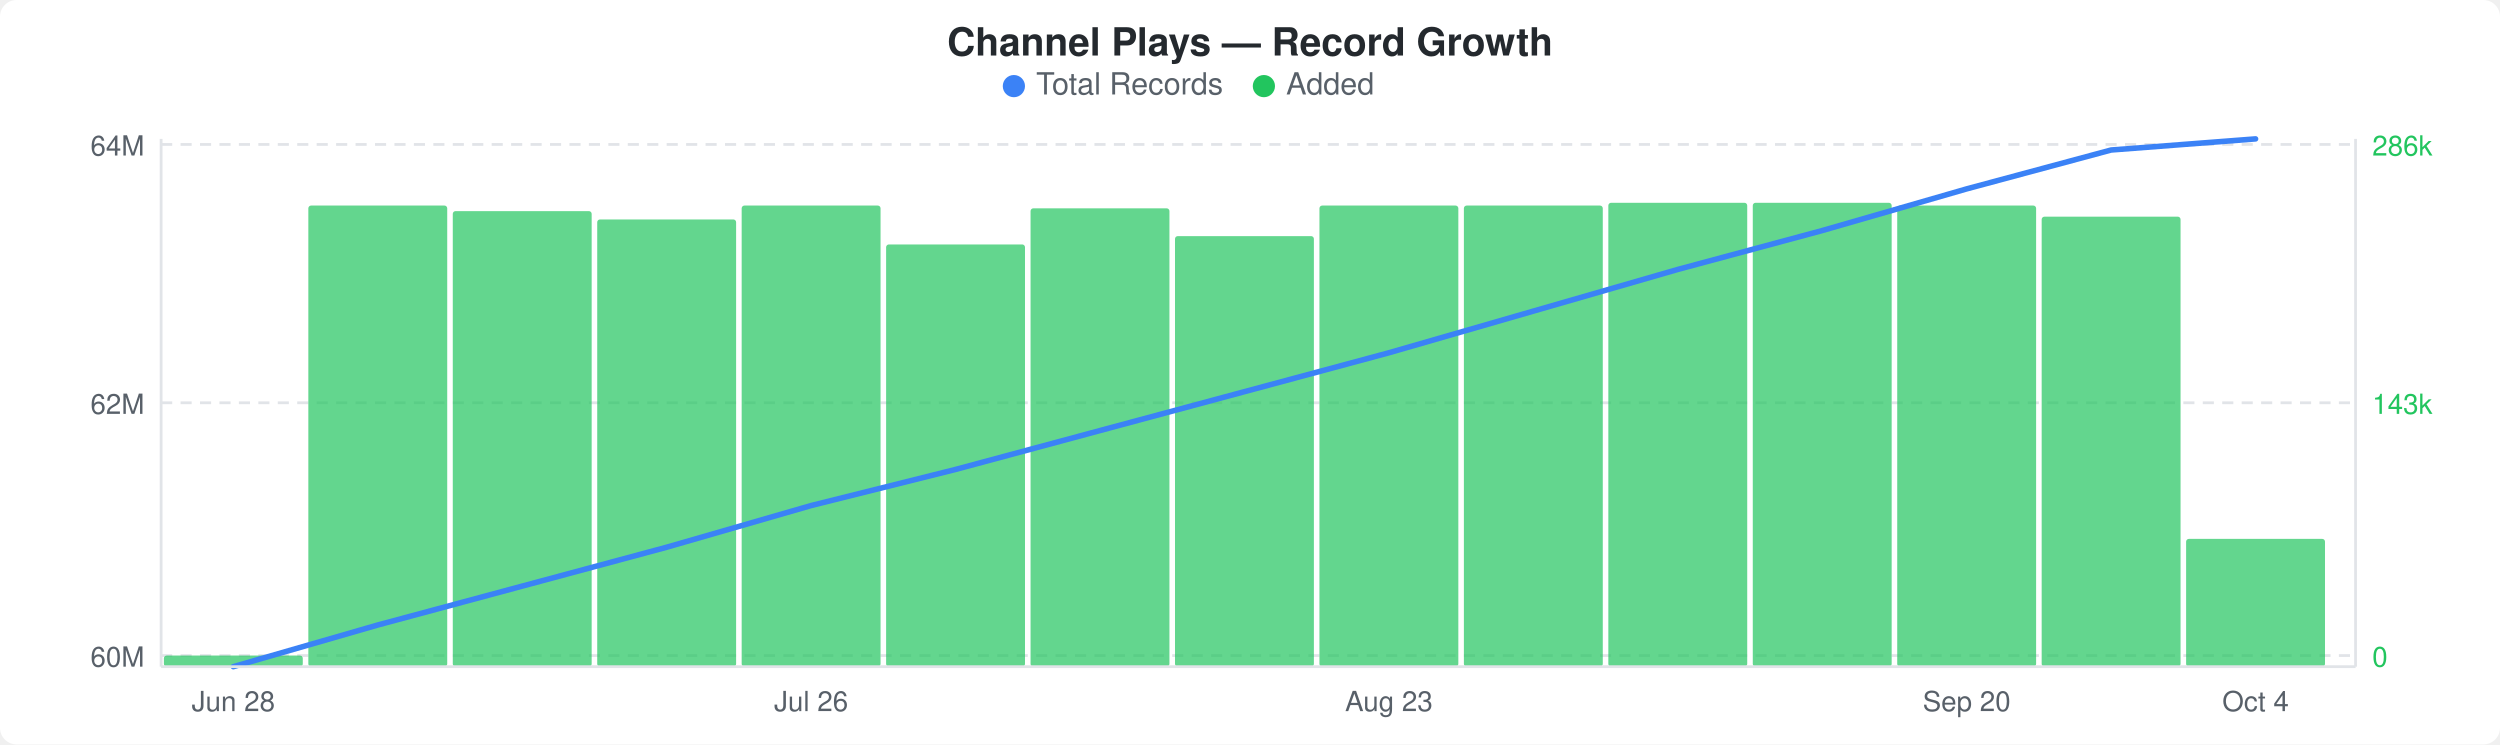
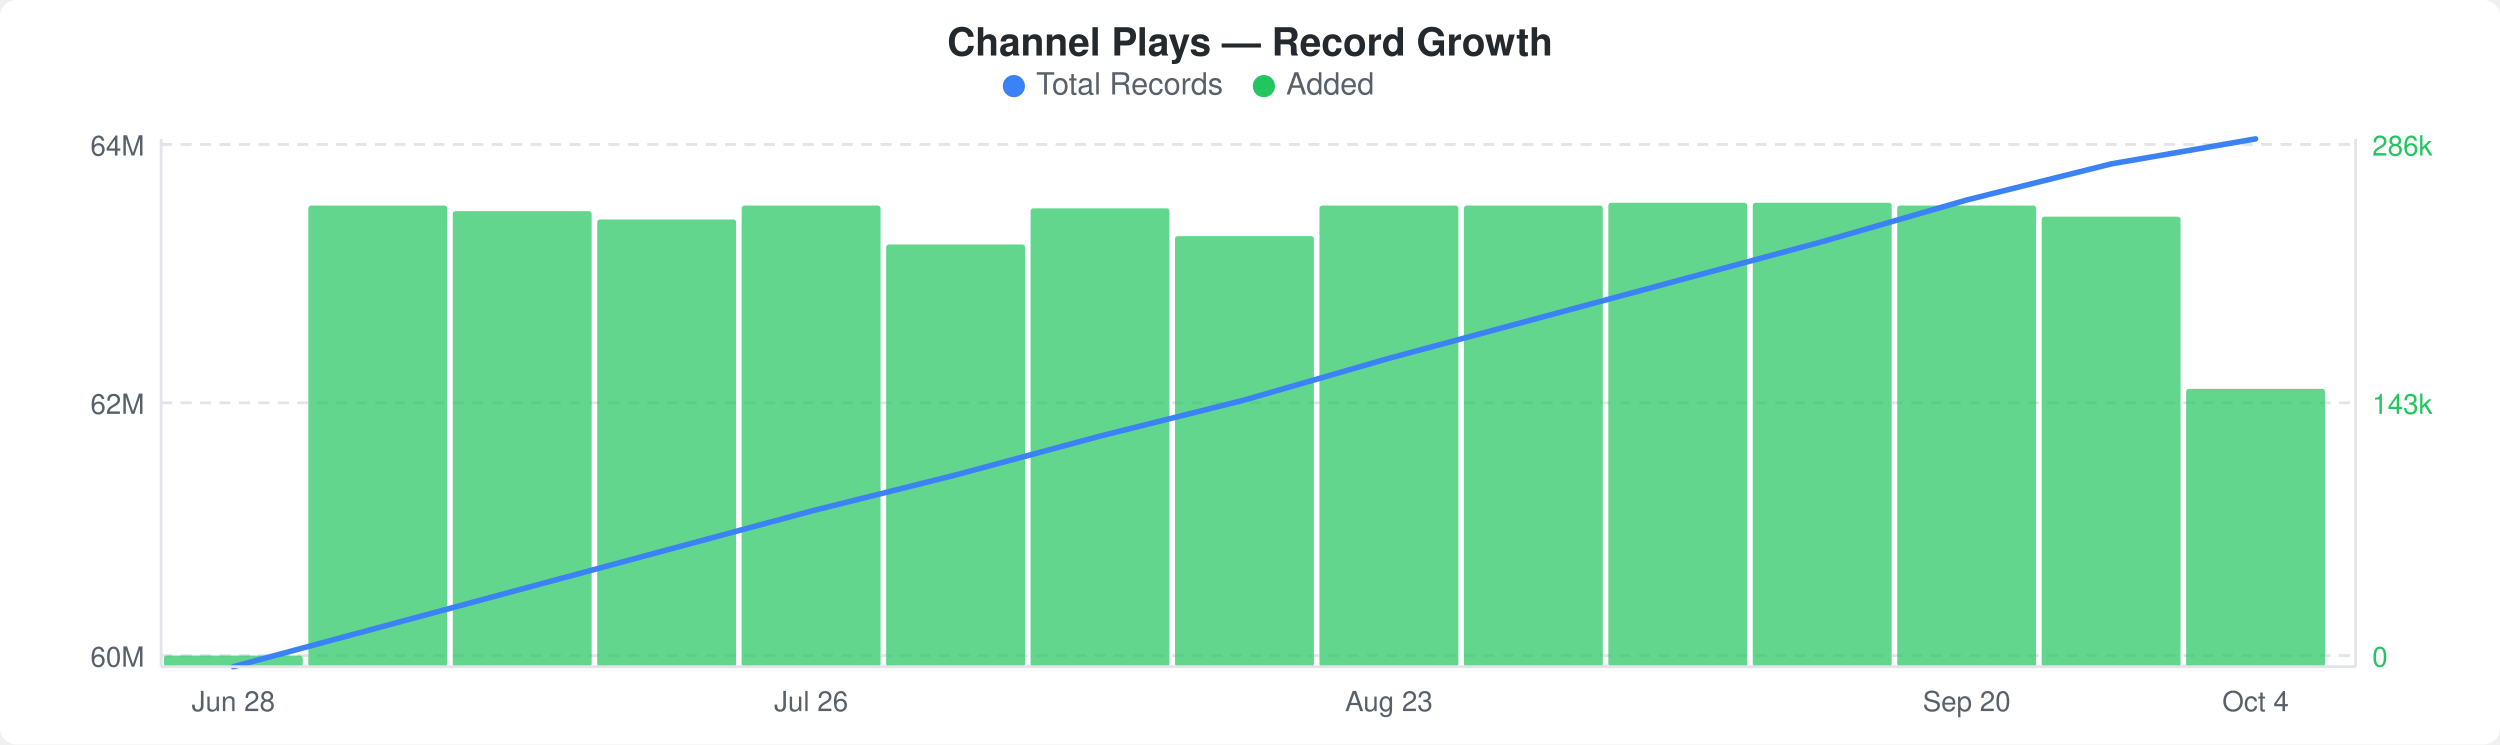
<svg xmlns="http://www.w3.org/2000/svg" width="900" height="268" viewBox="0 0 900 268">
  <rect width="900" height="268" fill="#ffffff" rx="6" ry="6" />
  <text x="450" y="20" text-anchor="middle" font-family="-apple-system, BlinkMacSystemFont, &quot;Segoe UI&quot;, Helvetica, Arial, sans-serif" font-size="14" font-weight="600" fill="#24292e">Channel Plays — Record Growth</text>
  <circle cx="365" cy="31" r="4" fill="#3b82f6" />
  <text x="373" y="34" font-family="-apple-system, BlinkMacSystemFont, &quot;Segoe UI&quot;, Helvetica, Arial, sans-serif" font-size="11" fill="#586069">Total Records</text>
  <circle cx="455" cy="31" r="4" fill="#22c55e" />
  <text x="463" y="34" font-family="-apple-system, BlinkMacSystemFont, &quot;Segoe UI&quot;, Helvetica, Arial, sans-serif" font-size="11" fill="#586069">Added</text>
  <line x1="58" y1="52" x2="848" y2="52" stroke="#e1e4e8" stroke-width="1" stroke-dasharray="4,3" />
  <line x1="58" y1="145" x2="848" y2="145" stroke="#e1e4e8" stroke-width="1" stroke-dasharray="4,3" />
  <line x1="58" y1="236" x2="848" y2="236" stroke="#e1e4e8" stroke-width="1" stroke-dasharray="4,3" />
  <rect x="59" y="236" width="50" height="4" rx="1" fill="#22c55eb3" />
  <rect x="111" y="74" width="50" height="166" rx="1" fill="#22c55eb3" />
  <rect x="163" y="76" width="50" height="164" rx="1" fill="#22c55eb3" />
  <rect x="215" y="79" width="50" height="161" rx="1" fill="#22c55eb3" />
  <rect x="267" y="74" width="50" height="166" rx="1" fill="#22c55eb3" />
  <rect x="319" y="88" width="50" height="152" rx="1" fill="#22c55eb3" />
  <rect x="371" y="75" width="50" height="165" rx="1" fill="#22c55eb3" />
  <rect x="423" y="85" width="50" height="155" rx="1" fill="#22c55eb3" />
  <rect x="475" y="74" width="50" height="166" rx="1" fill="#22c55eb3" />
  <rect x="527" y="74" width="50" height="166" rx="1" fill="#22c55eb3" />
  <rect x="579" y="73" width="50" height="167" rx="1" fill="#22c55eb3" />
  <rect x="631" y="73" width="50" height="167" rx="1" fill="#22c55eb3" />
  <rect x="683" y="74" width="50" height="166" rx="1" fill="#22c55eb3" />
  <rect x="735" y="78" width="50" height="162" rx="1" fill="#22c55eb3" />
-   <rect x="787" y="194" width="50" height="46" rx="1" fill="#22c55eb3" />
-   <polyline points="84,240 136,225 188,211 240,197 292,182 344,169 396,155 448,141 500,127 552,112 604,97 656,83 708,68 760,54 812,50" fill="none" stroke="#3b82f6" stroke-width="2" stroke-linejoin="round" stroke-linecap="round" />
+   <rect x="787" y="140" width="50" height="100" rx="1" fill="#22c55eb3" />
+   <polyline points="84,240 136,226 188,212 240,198 292,184 344,171 396,157 448,144 500,129 552,115 604,101 656,87 708,72 760,59 812,50" fill="none" stroke="#3b82f6" stroke-width="2" stroke-linejoin="round" stroke-linecap="round" />
  <text x="52" y="56" text-anchor="end" font-family="-apple-system, BlinkMacSystemFont, &quot;Segoe UI&quot;, Helvetica, Arial, sans-serif" font-size="10" fill="#586069">64M</text>
  <text x="52" y="149" text-anchor="end" font-family="-apple-system, BlinkMacSystemFont, &quot;Segoe UI&quot;, Helvetica, Arial, sans-serif" font-size="10" fill="#586069">62M</text>
  <text x="52" y="240" text-anchor="end" font-family="-apple-system, BlinkMacSystemFont, &quot;Segoe UI&quot;, Helvetica, Arial, sans-serif" font-size="10" fill="#586069">60M</text>
  <text x="854" y="56" text-anchor="start" font-family="-apple-system, BlinkMacSystemFont, &quot;Segoe UI&quot;, Helvetica, Arial, sans-serif" font-size="10" fill="#22c55e">286k</text>
  <text x="854" y="149" text-anchor="start" font-family="-apple-system, BlinkMacSystemFont, &quot;Segoe UI&quot;, Helvetica, Arial, sans-serif" font-size="10" fill="#22c55e">143k</text>
  <text x="854" y="240" text-anchor="start" font-family="-apple-system, BlinkMacSystemFont, &quot;Segoe UI&quot;, Helvetica, Arial, sans-serif" font-size="10" fill="#22c55e">0</text>
  <line x1="58" y1="50" x2="58" y2="240" stroke="#e1e4e8" stroke-width="1" />
  <line x1="58" y1="240" x2="848" y2="240" stroke="#e1e4e8" stroke-width="1" />
  <line x1="848" y1="50" x2="848" y2="240" stroke="#e1e4e8" stroke-width="1" />
  <text x="84" y="256" text-anchor="middle" font-family="-apple-system, BlinkMacSystemFont, &quot;Segoe UI&quot;, Helvetica, Arial, sans-serif" font-size="10" fill="#586069">Jun 28</text>
  <text x="292" y="256" text-anchor="middle" font-family="-apple-system, BlinkMacSystemFont, &quot;Segoe UI&quot;, Helvetica, Arial, sans-serif" font-size="10" fill="#586069">Jul 26</text>
  <text x="500" y="256" text-anchor="middle" font-family="-apple-system, BlinkMacSystemFont, &quot;Segoe UI&quot;, Helvetica, Arial, sans-serif" font-size="10" fill="#586069">Aug 23</text>
  <text x="708" y="256" text-anchor="middle" font-family="-apple-system, BlinkMacSystemFont, &quot;Segoe UI&quot;, Helvetica, Arial, sans-serif" font-size="10" fill="#586069">Sep 20</text>
  <text x="812" y="256" text-anchor="middle" font-family="-apple-system, BlinkMacSystemFont, &quot;Segoe UI&quot;, Helvetica, Arial, sans-serif" font-size="10" fill="#586069">Oct 4</text>
</svg>
